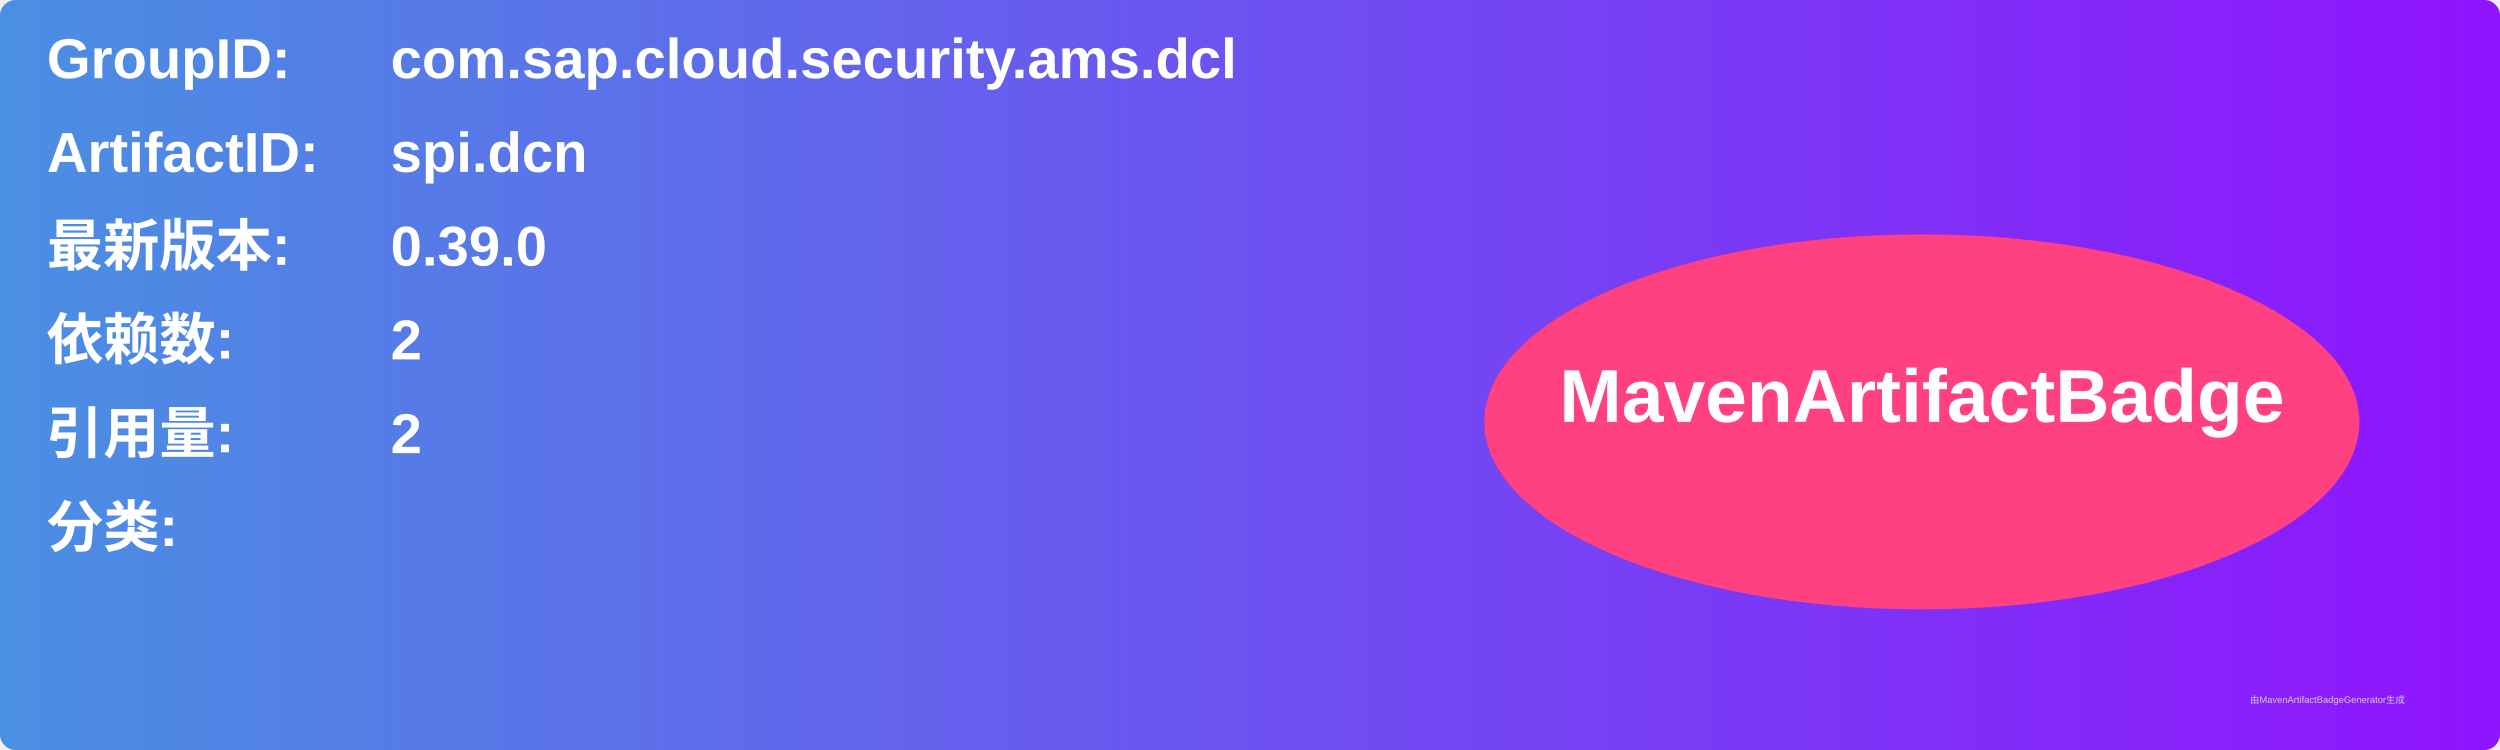
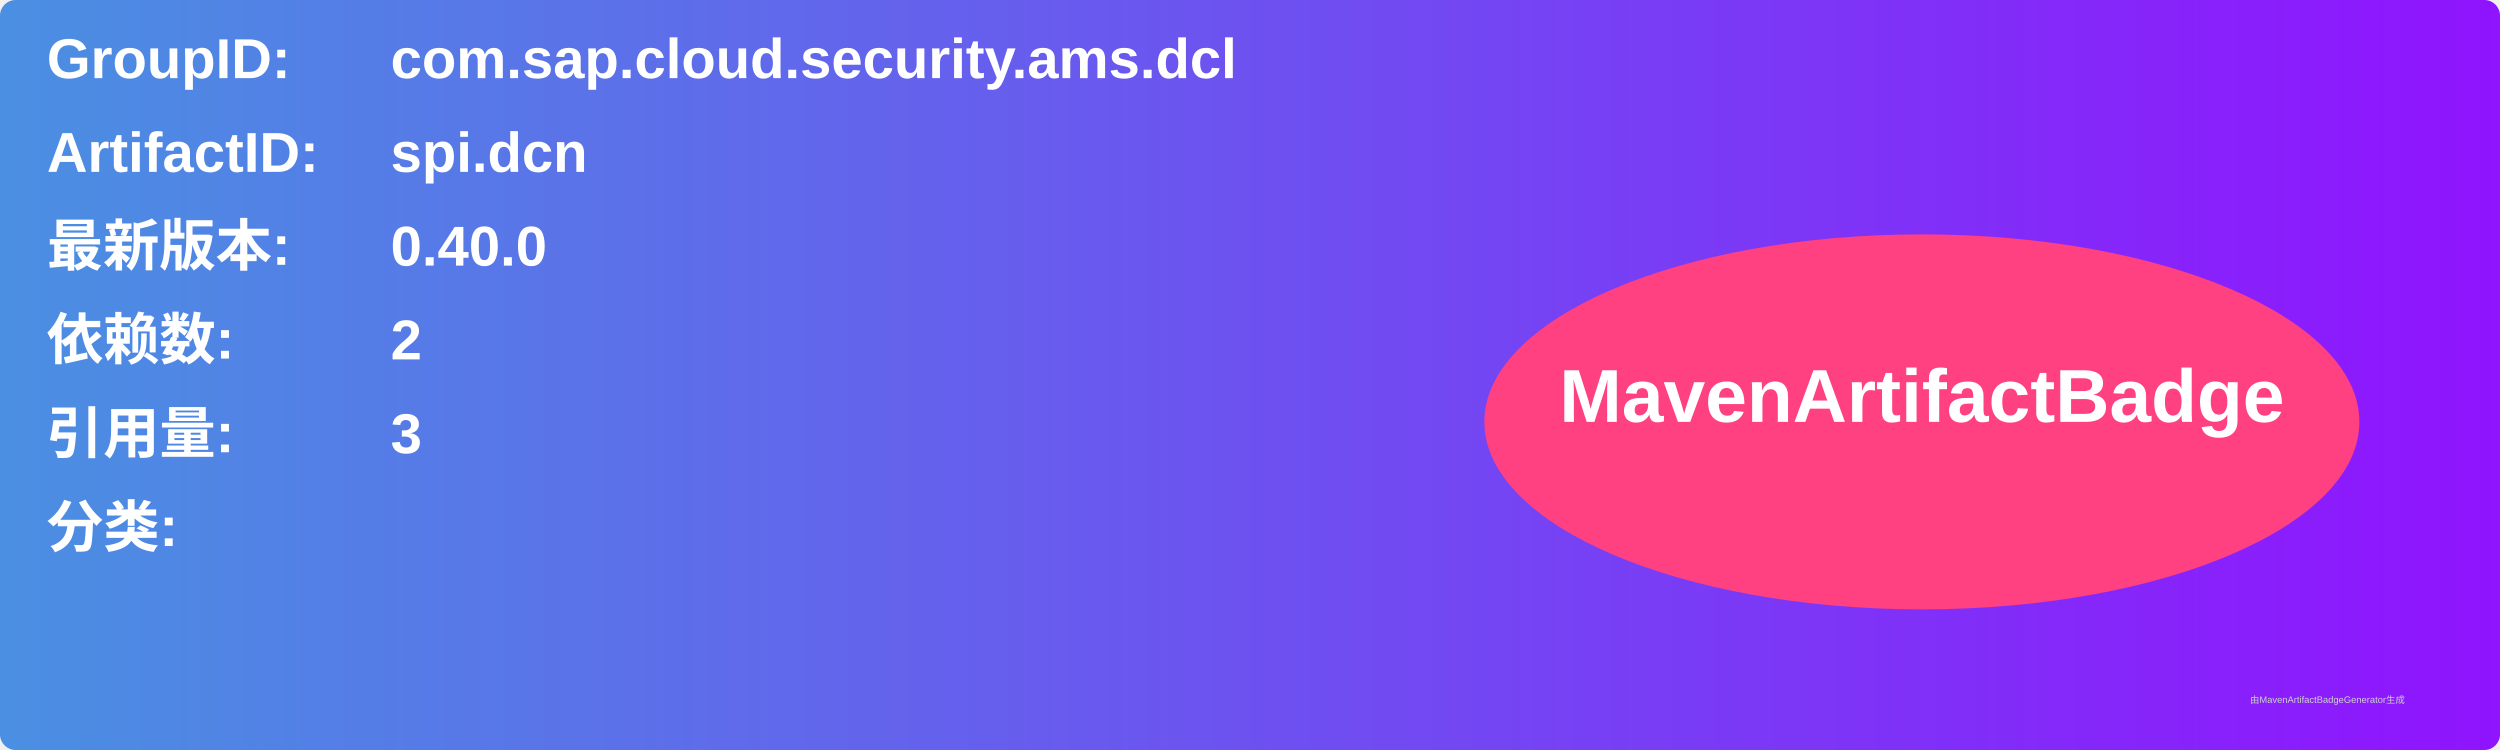
<svg xmlns="http://www.w3.org/2000/svg" width="800" height="240" viewBox="0 0 800 240">
  <linearGradient id="grad" x1="0%" y1="0%" x2="100%" y2="0%">
    <stop offset="0%" stop-color="#4a90e2" />
    <stop offset="100%" stop-color="#9013fe" />
  </linearGradient>
  <rect width="100%" height="100%" rx="5" ry="5" fill="url(#grad)" />
  <g transform="translate(15, 15)">
    <text x="0" y="10" font-family="Arial" font-size="18" fill="white" font-weight="bold" width="260">GroupID:</text>
    <text x="110" y="10" font-family="Arial" font-size="18" fill="white" font-weight="bold" width="460">com.sap.cloud.security.ams.dcl</text>
    <text x="0" y="40" font-family="Arial" font-size="18" fill="white" font-weight="bold" width="260">ArtifactID:</text>
    <text x="110" y="40" font-family="Arial" font-size="18" fill="white" font-weight="bold" width="460">spi.dcn</text>
    <text x="0" y="70" font-family="Arial" font-size="18" fill="white" font-weight="bold">最新版本:</text>
    <text x="110" y="70" font-family="Arial" font-size="18" fill="white" font-weight="bold">
-       <tspan font-weight="bold">0.39.0</tspan>
+       <tspan font-weight="bold">0.40.0</tspan>
    </text>
    <text x="0" y="100" font-family="Arial" font-size="18" fill="white" font-weight="bold">依赖数: </text>
    <text x="110" y="100" font-family="Arial" font-size="18" fill="white">
      <tspan font-weight="bold">2</tspan>
    </text>
    <text x="0" y="130" font-family="Arial" font-size="18" fill="white" font-weight="bold">引用量: </text>
    <text x="110" y="130" font-family="Arial" font-size="18" fill="white">
-       <tspan font-weight="bold">2</tspan>
+       <tspan font-weight="bold">3</tspan>
    </text>
    <text x="0" y="160" font-family="Arial" font-size="18" fill="white" font-weight="bold">分类:</text>
    <text x="10" y="190" font-family="Arial" font-size="10" fill="white">
      <tspan font-weight="bold" />
    </text>
    <ellipse cx="600" cy="120" rx="140" ry="60" fill="#ff4081" />
    <text x="600" y="120" text-anchor="middle" font-family="Arial" font-size="24" fill="white" font-weight="bold">MavenArtifactBadge</text>
  </g>
  <text x="720" y="225" font-family="Arial" font-size="3" fill="#d0d0d0">由MavenArtifactBadgeGenerator生成</text>
</svg>
